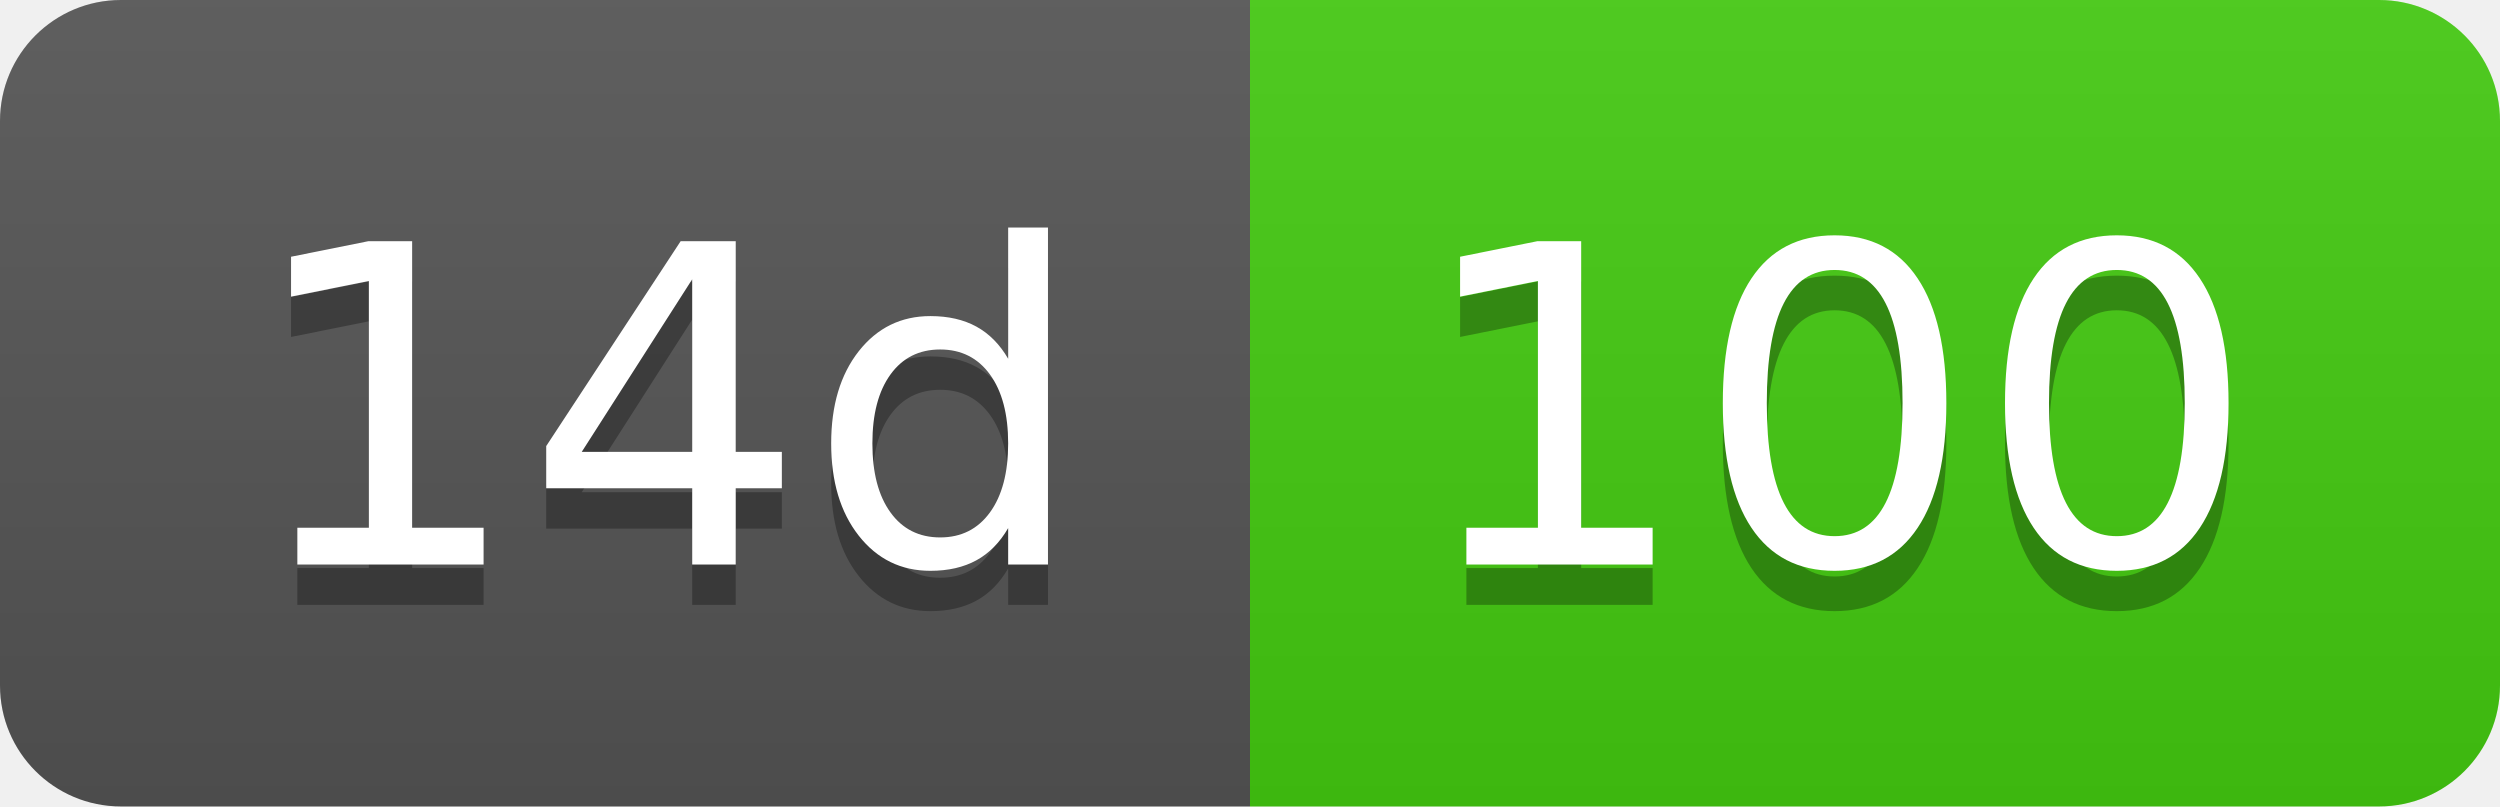
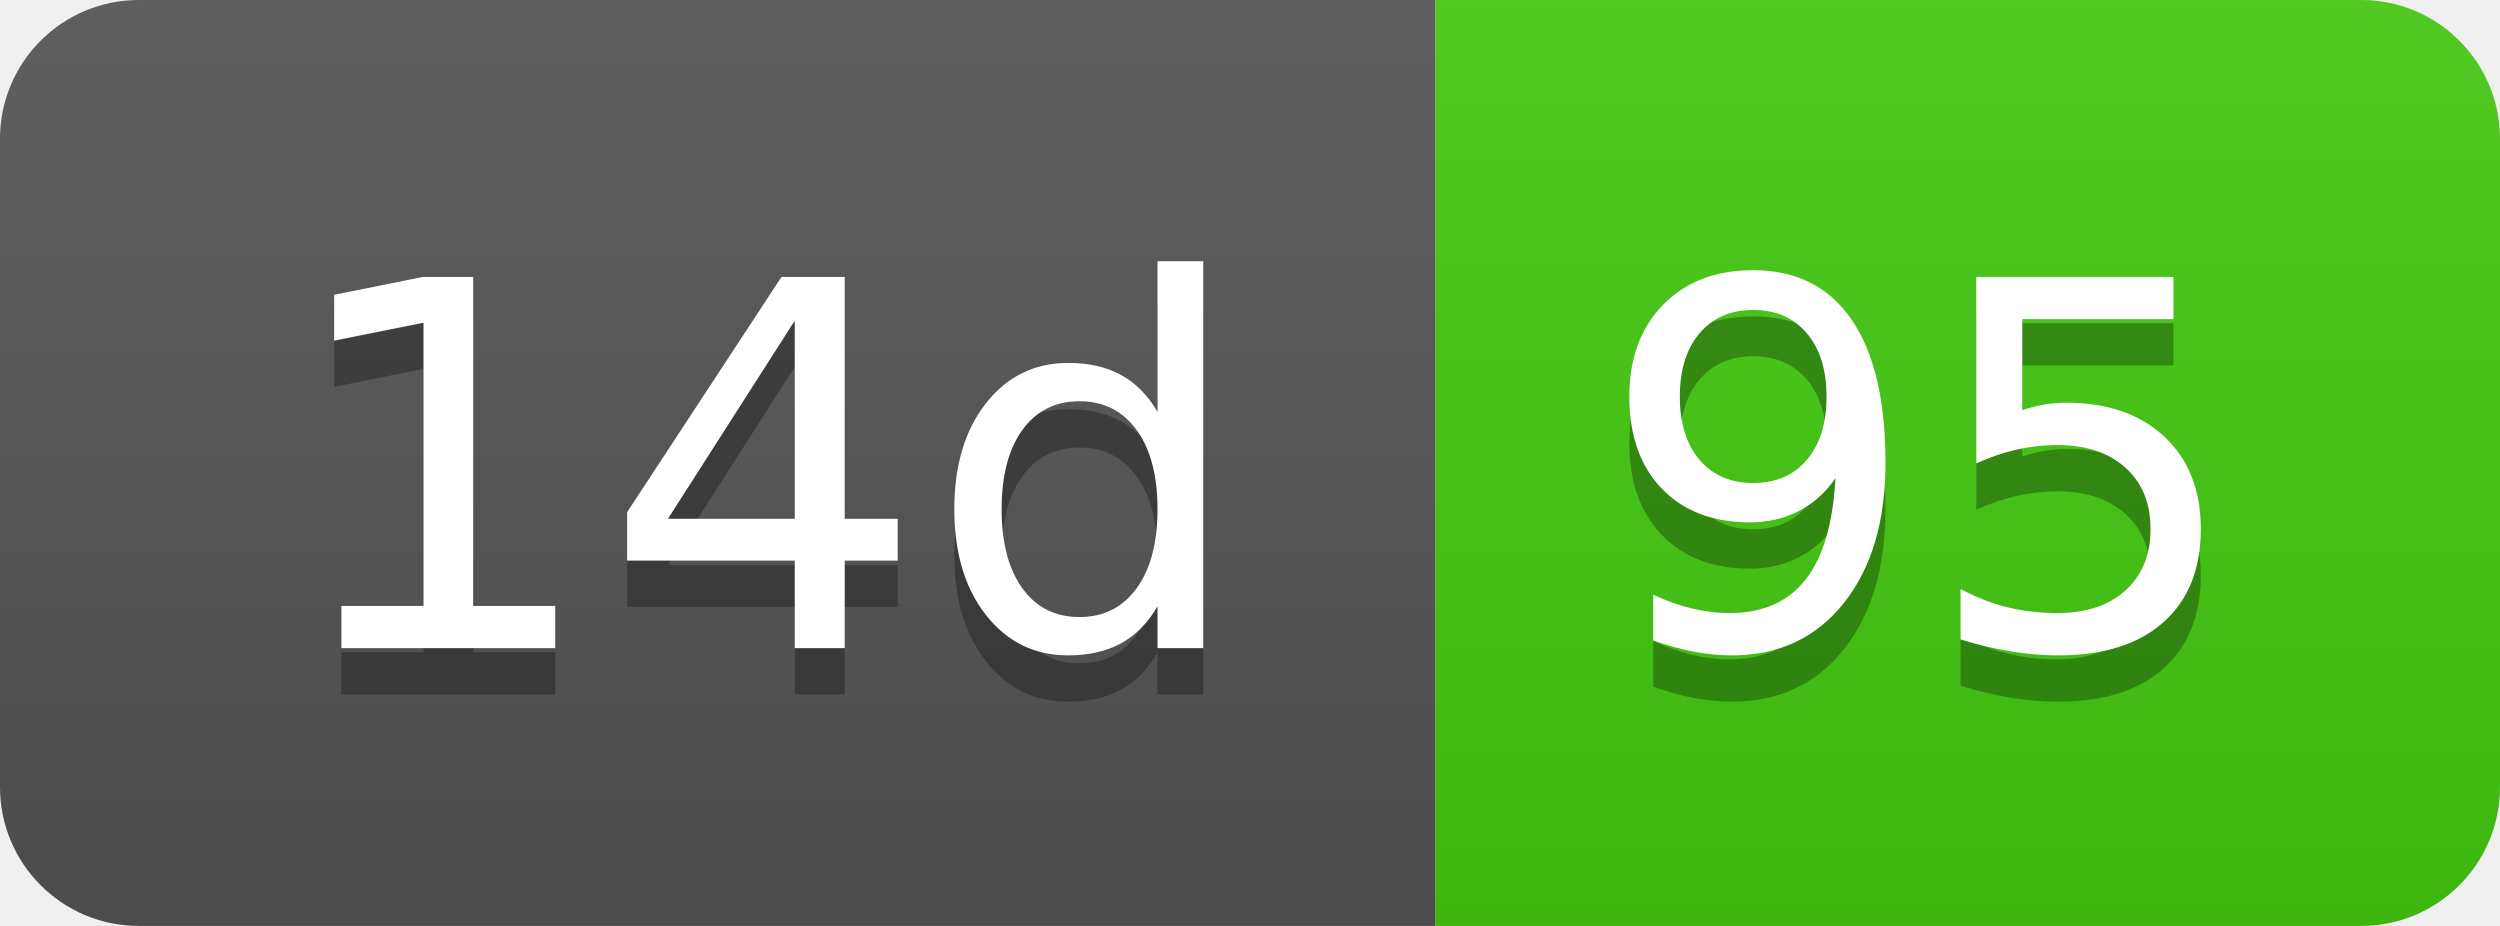
- <svg xmlns="http://www.w3.org/2000/svg" width="62" height="20" role="img" aria-label="14d: 100">
+ <svg xmlns="http://www.w3.org/2000/svg" width="54" height="20" role="img" aria-label="14d: 95">
  <linearGradient id="s" x2="0" y2="100%">
    <stop offset="0" stop-color="#bbb" stop-opacity=".1" />
    <stop offset="1" stop-opacity=".1" />
  </linearGradient>
  <clipPath id="r">
-     <rect width="62" height="20" rx="3" fill="#fff" />
+     <rect width="54" height="20" rx="3" fill="#fff" />
  </clipPath>
  <g clip-path="url(#r)">
    <rect width="31" height="20" fill="#555" />
-     <rect x="31" width="31" height="20" fill="#4c1" />
-     <rect width="62" height="20" fill="url(#s)" />
+     <rect x="31" width="23" height="20" fill="#4c1" />
+     <rect width="54" height="20" fill="url(#s)" />
  </g>
  <g fill="#fff" text-anchor="middle" font-family="Verdana,Geneva,DejaVu Sans,sans-serif" text-rendering="geometricPrecision" font-size="110">
    <text aria-hidden="true" x="165" y="150" fill="#010101" fill-opacity=".3" transform="scale(.1)" textLength="210">14d</text>
    <text x="165" y="140" transform="scale(.1)" fill="#fff" textLength="210">14d</text>
-     <text aria-hidden="true" x="455" y="150" fill="#010101" fill-opacity=".3" transform="scale(.1)" textLength="210">100</text>
-     <text x="455" y="140" transform="scale(.1)" fill="#fff" textLength="210">100</text>
+     <text aria-hidden="true" x="415" y="150" fill="#010101" fill-opacity=".3" transform="scale(.1)" textLength="130">95</text>
+     <text x="415" y="140" transform="scale(.1)" fill="#fff" textLength="130">95</text>
  </g>
</svg>
